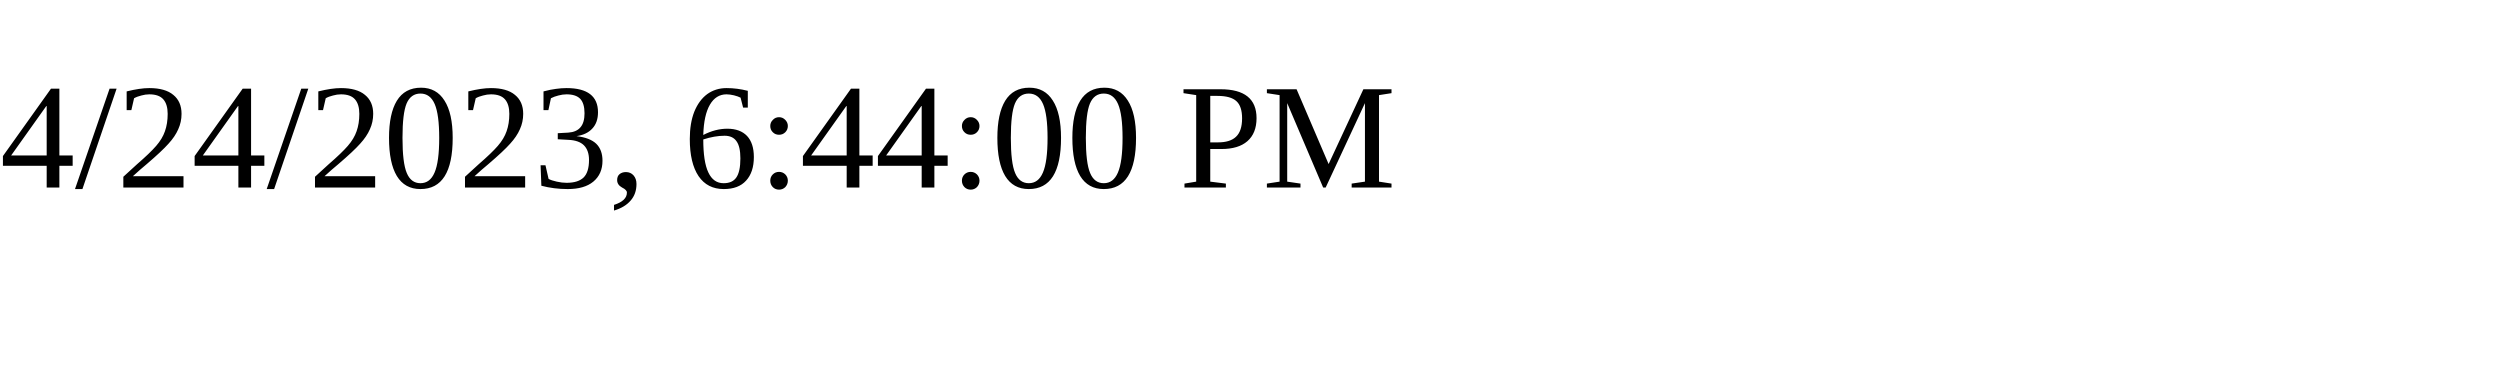
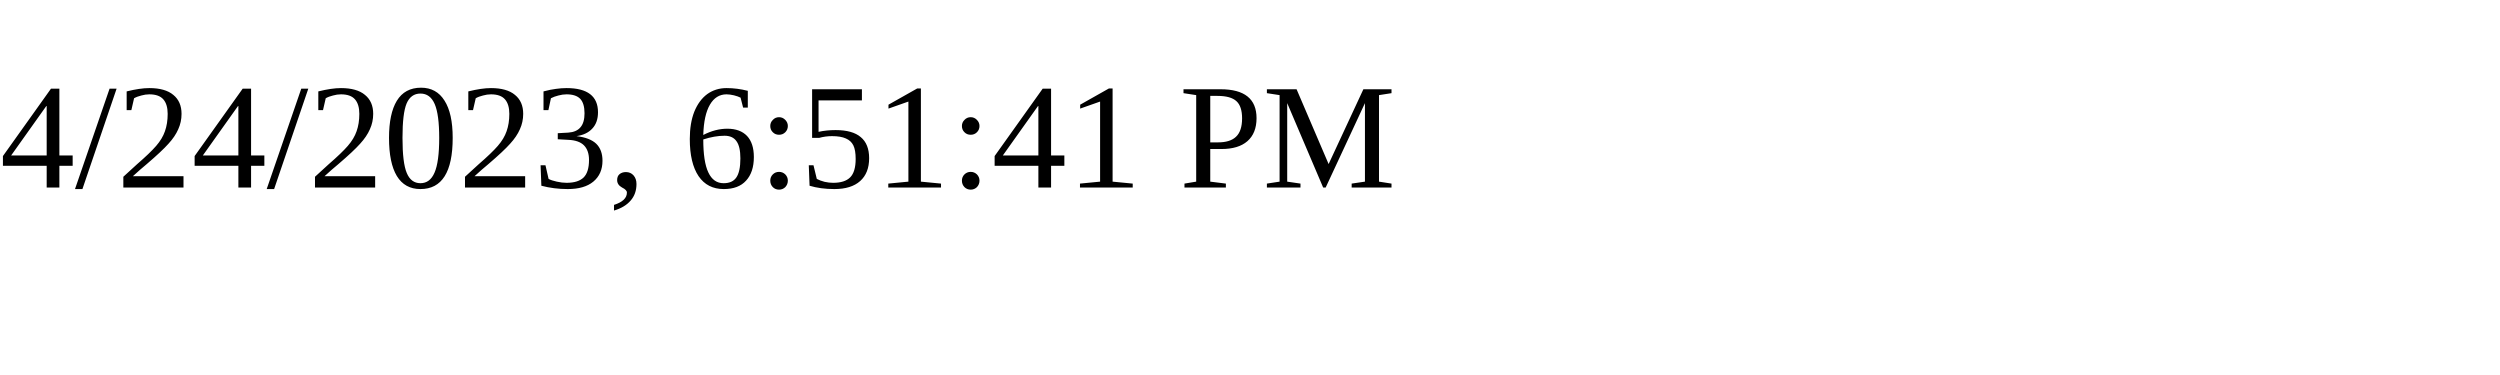
<svg xmlns="http://www.w3.org/2000/svg" height="30" width="200">
-   <text x="0" y="15">4/24/2023, 6:44:00 PM</text>
+   <text x="0" y="15">4/24/2023, 6:51:41 PM</text>
</svg>
